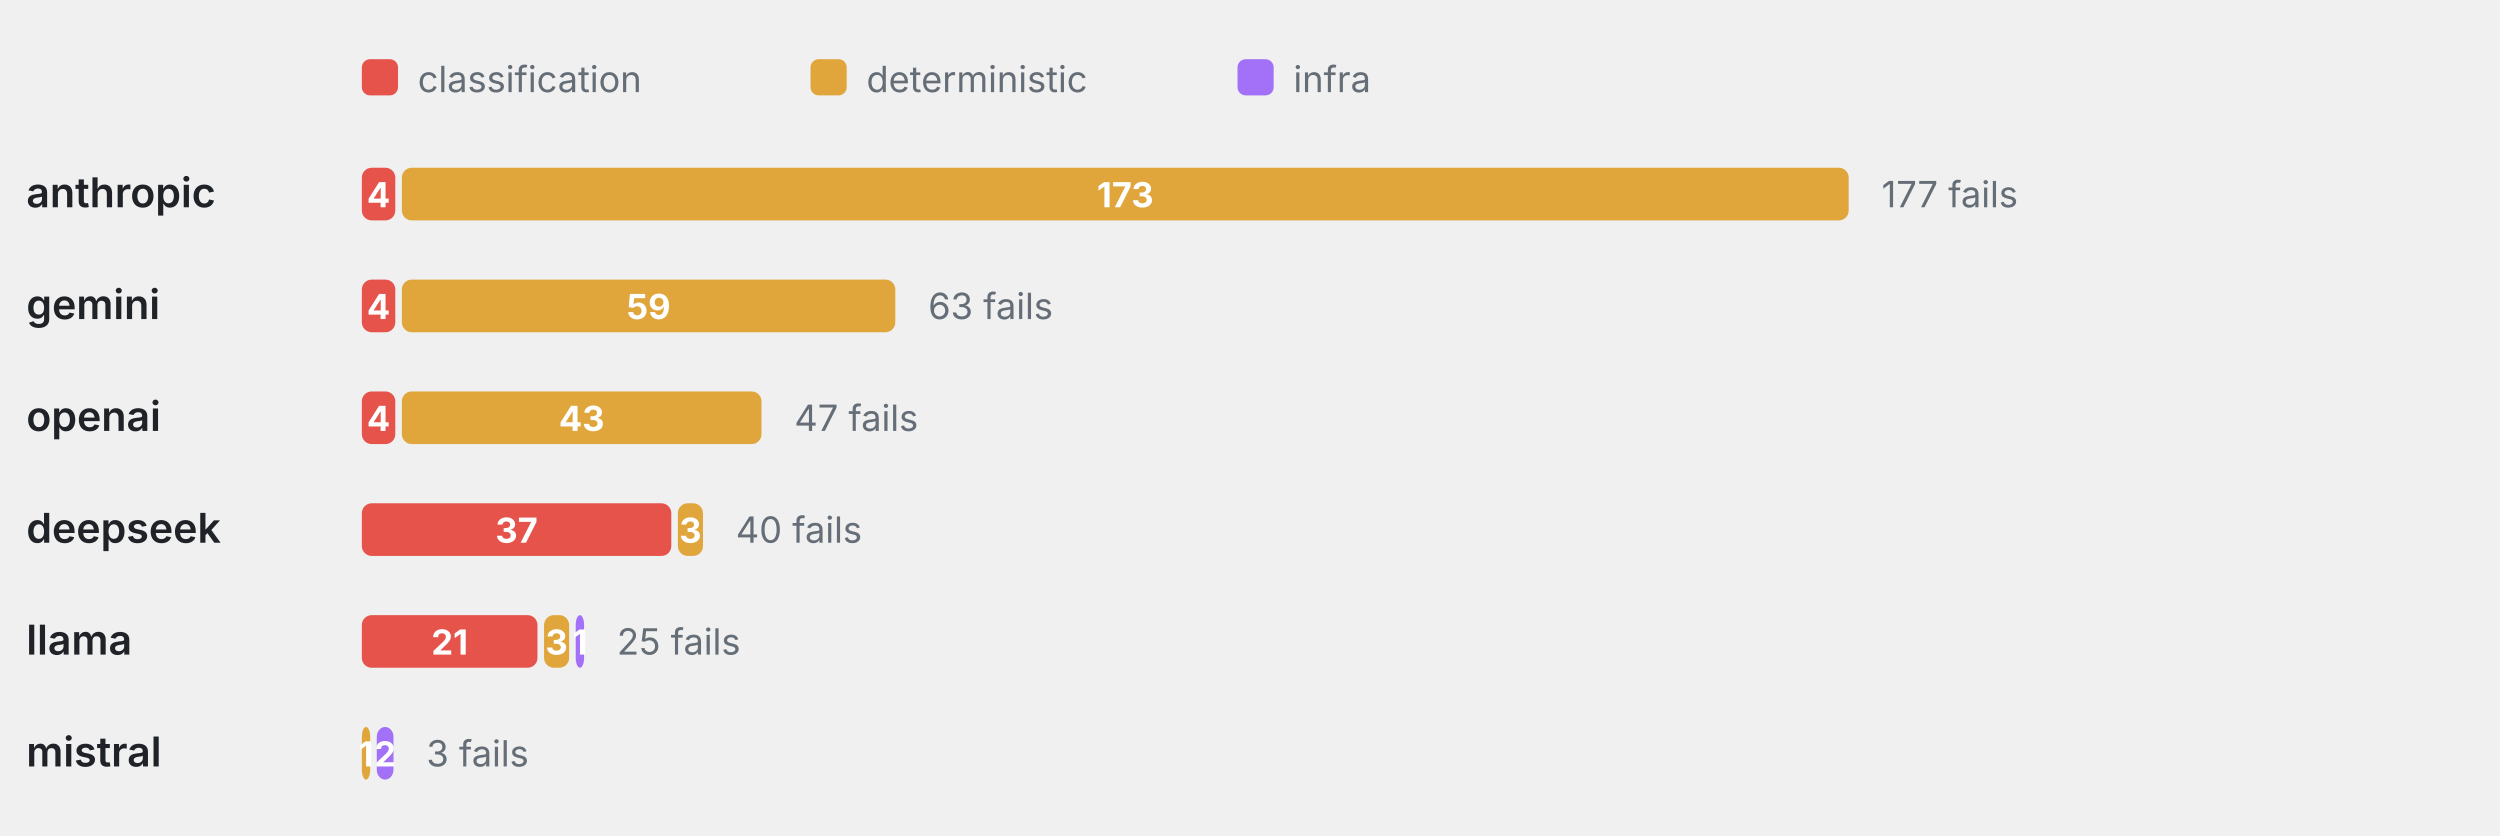
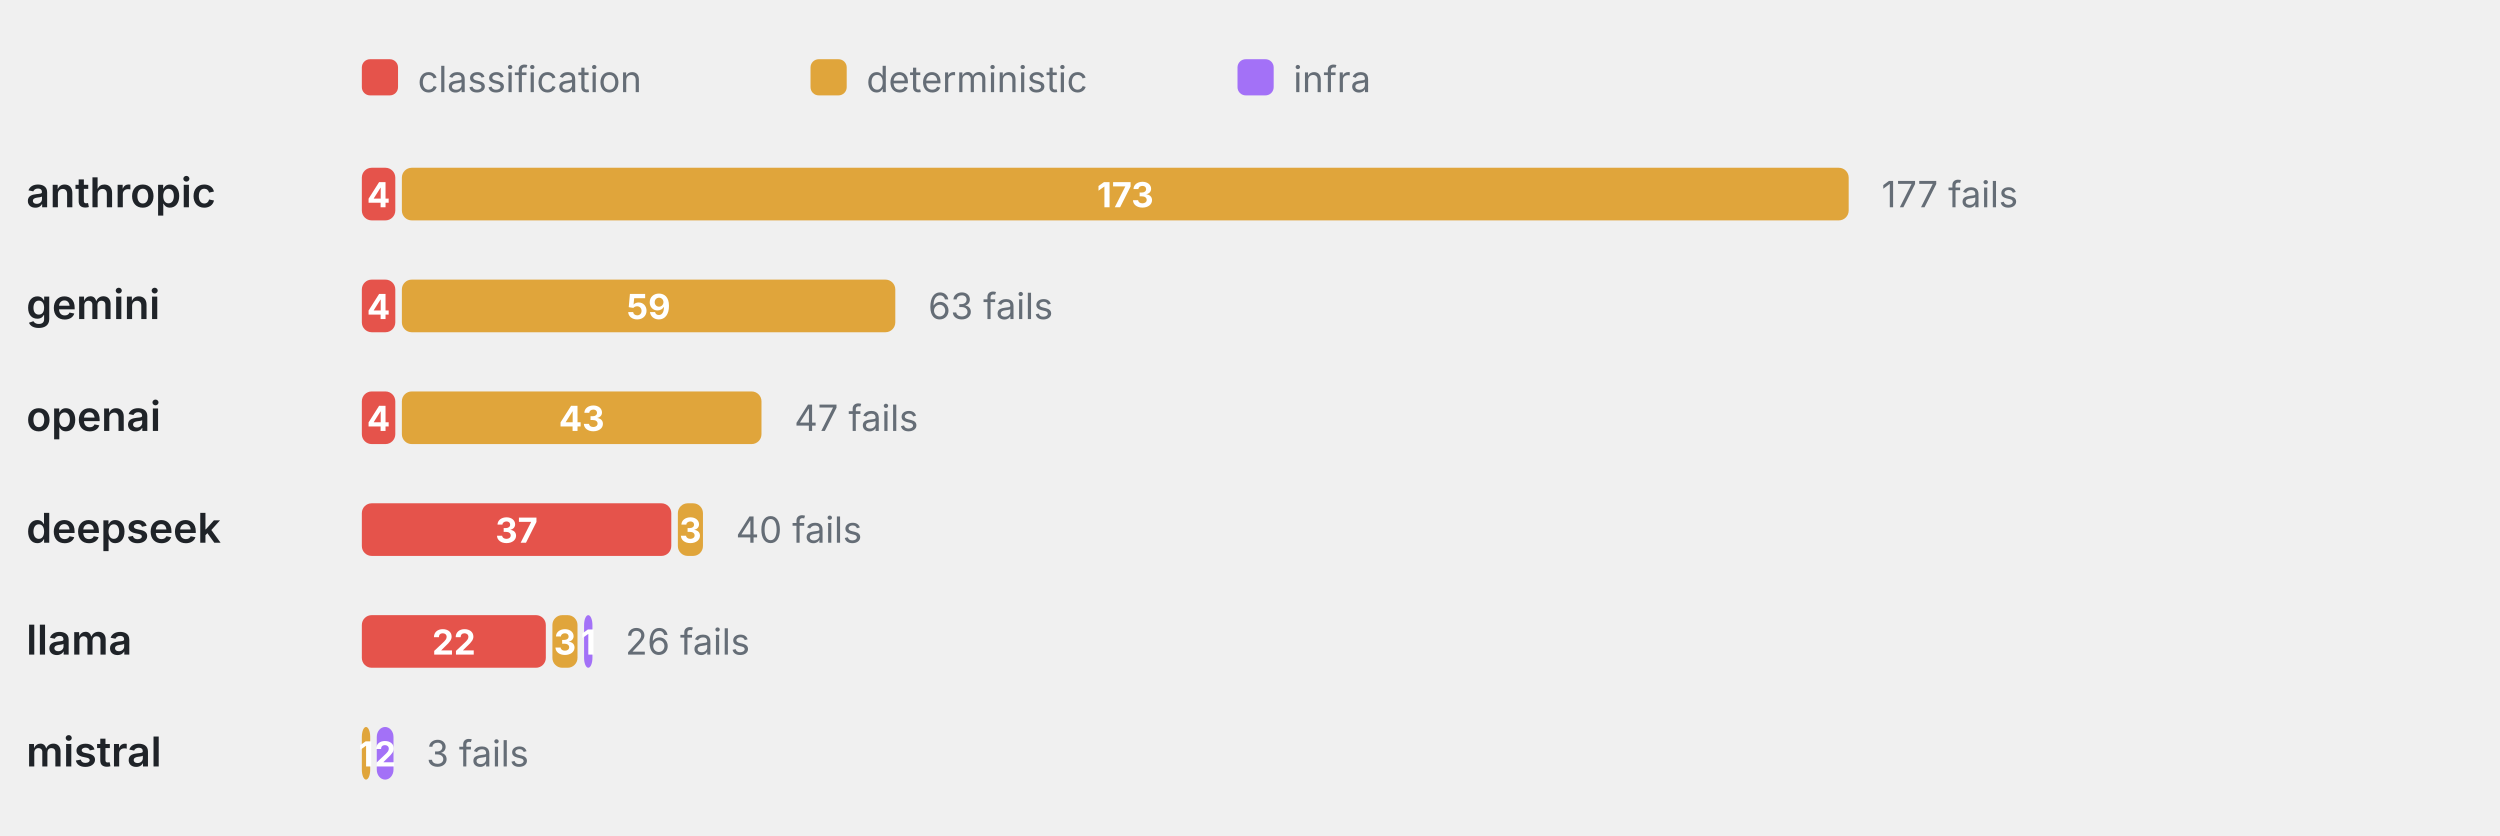
<svg xmlns="http://www.w3.org/2000/svg" viewBox="0 0 760 254" width="760" height="254" role="img" aria-label="Failure categories by provider" font-family="-apple-system,BlinkMacSystemFont,'Segoe UI',system-ui,sans-serif">
  <rect x="110" y="18" width="11" height="11" rx="2.5" fill="#E5534B" />
  <text x="127" y="28" font-size="11" font-weight="400" text-anchor="start" fill="#656d76">classification</text>
  <rect x="246.4" y="18" width="11" height="11" rx="2.5" fill="#E0A53B" />
  <text x="263.4" y="28" font-size="11" font-weight="400" text-anchor="start" fill="#656d76">deterministic</text>
  <rect x="376.2" y="18" width="11" height="11" rx="2.5" fill="#A371F7" />
  <text x="393.2" y="28" font-size="11" font-weight="400" text-anchor="start" fill="#656d76">infra</text>
  <text x="8" y="63" font-size="12.5" font-weight="600" text-anchor="start" fill="#1f2328">anthropic</text>
  <rect x="110" y="51" width="10.17" height="16" rx="3" fill="#E5534B" />
  <text x="115.08" y="63" font-size="10.5" font-weight="700" text-anchor="middle" fill="#fff">4</text>
  <rect x="122.17" y="51" width="439.83" height="16" rx="3" fill="#E0A53B" />
  <text x="342.08" y="63" font-size="10.5" font-weight="700" text-anchor="middle" fill="#fff">173</text>
  <text x="572" y="63" font-size="11" font-weight="400" text-anchor="start" fill="#656d76">177 fails</text>
  <text x="8" y="97" font-size="12.5" font-weight="600" text-anchor="start" fill="#1f2328">gemini</text>
  <rect x="110" y="85" width="10.17" height="16" rx="3" fill="#E5534B" />
  <text x="115.08" y="97" font-size="10.5" font-weight="700" text-anchor="middle" fill="#fff">4</text>
  <rect x="122.17" y="85" width="150" height="16" rx="3" fill="#E0A53B" />
  <text x="197.17" y="97" font-size="10.5" font-weight="700" text-anchor="middle" fill="#fff">59</text>
  <text x="282.17" y="97" font-size="11" font-weight="400" text-anchor="start" fill="#656d76">63 fails</text>
  <text x="8" y="131" font-size="12.5" font-weight="600" text-anchor="start" fill="#1f2328">openai</text>
  <rect x="110" y="119" width="10.17" height="16" rx="3" fill="#E5534B" />
  <text x="115.08" y="131" font-size="10.5" font-weight="700" text-anchor="middle" fill="#fff">4</text>
  <rect x="122.17" y="119" width="109.32" height="16" rx="3" fill="#E0A53B" />
  <text x="176.83" y="131" font-size="10.5" font-weight="700" text-anchor="middle" fill="#fff">43</text>
  <text x="241.49" y="131" font-size="11" font-weight="400" text-anchor="start" fill="#656d76">47 fails</text>
  <text x="8" y="165" font-size="12.5" font-weight="600" text-anchor="start" fill="#1f2328">deepseek</text>
  <rect x="110" y="153" width="94.07" height="16" rx="3" fill="#E5534B" />
  <text x="157.03" y="165" font-size="10.5" font-weight="700" text-anchor="middle" fill="#fff">37</text>
  <rect x="206.07" y="153" width="7.63" height="16" rx="3" fill="#E0A53B" />
  <text x="209.88" y="165" font-size="10.5" font-weight="700" text-anchor="middle" fill="#fff">3</text>
  <text x="223.69" y="165" font-size="11" font-weight="400" text-anchor="start" fill="#656d76">40 fails</text>
  <text x="8" y="199" font-size="12.5" font-weight="600" text-anchor="start" fill="#1f2328">llama</text>
-   <rect x="110" y="187" width="53.39" height="16" rx="3" fill="#E5534B" />
-   <text x="136.69" y="199" font-size="10.5" font-weight="700" text-anchor="middle" fill="#fff">21</text>
-   <rect x="165.39" y="187" width="7.63" height="16" rx="3" fill="#E0A53B" />
-   <text x="169.2" y="199" font-size="10.5" font-weight="700" text-anchor="middle" fill="#fff">3</text>
-   <rect x="175.02" y="187" width="2.54" height="16" rx="3" fill="#A371F7" />
-   <text x="176.29" y="199" font-size="10.5" font-weight="700" text-anchor="middle" fill="#fff">1</text>
-   <text x="187.56" y="199" font-size="11" font-weight="400" text-anchor="start" fill="#656d76">25 fails</text>
+   <rect x="110" y="187" width="55.93" height="16" rx="3" fill="#E5534B" />
+   <text x="137.97" y="199" font-size="10.5" font-weight="700" text-anchor="middle" fill="#fff">22</text>
+   <rect x="167.93" y="187" width="7.63" height="16" rx="3" fill="#E0A53B" />
+   <text x="171.75" y="199" font-size="10.5" font-weight="700" text-anchor="middle" fill="#fff">3</text>
+   <rect x="177.56" y="187" width="2.54" height="16" rx="3" fill="#A371F7" />
+   <text x="178.83" y="199" font-size="10.5" font-weight="700" text-anchor="middle" fill="#fff">1</text>
+   <text x="190.1" y="199" font-size="11" font-weight="400" text-anchor="start" fill="#656d76">26 fails</text>
  <text x="8" y="233" font-size="12.5" font-weight="600" text-anchor="start" fill="#1f2328">mistral</text>
  <rect x="110" y="221" width="2.54" height="16" rx="3" fill="#E0A53B" />
  <text x="111.27" y="233" font-size="10.5" font-weight="700" text-anchor="middle" fill="#fff">1</text>
  <rect x="114.54" y="221" width="5.08" height="16" rx="3" fill="#A371F7" />
  <text x="117.08" y="233" font-size="10.5" font-weight="700" text-anchor="middle" fill="#fff">2</text>
  <text x="129.63" y="233" font-size="11" font-weight="400" text-anchor="start" fill="#656d76">3 fails</text>
</svg>
